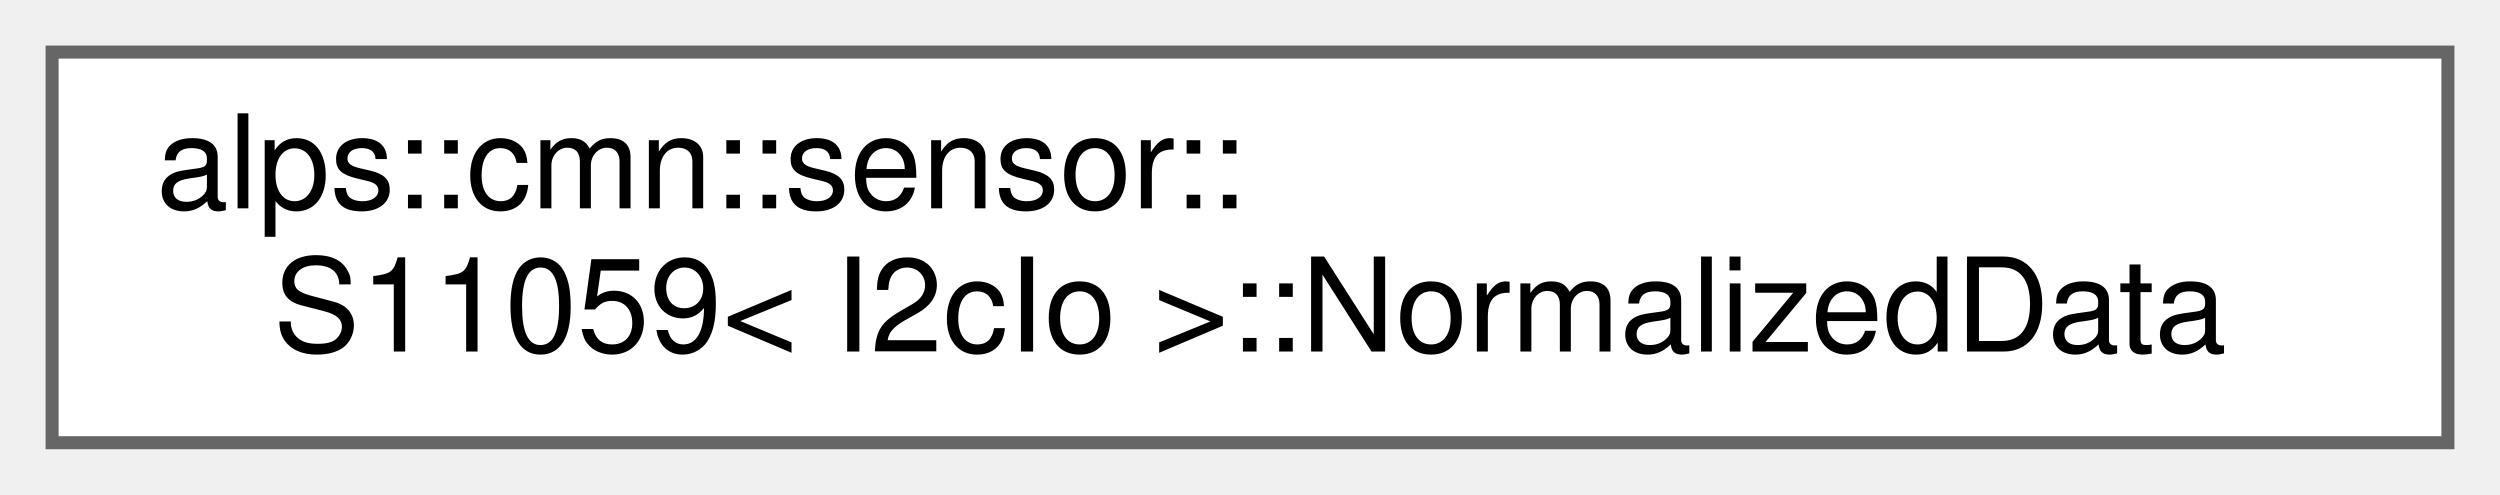
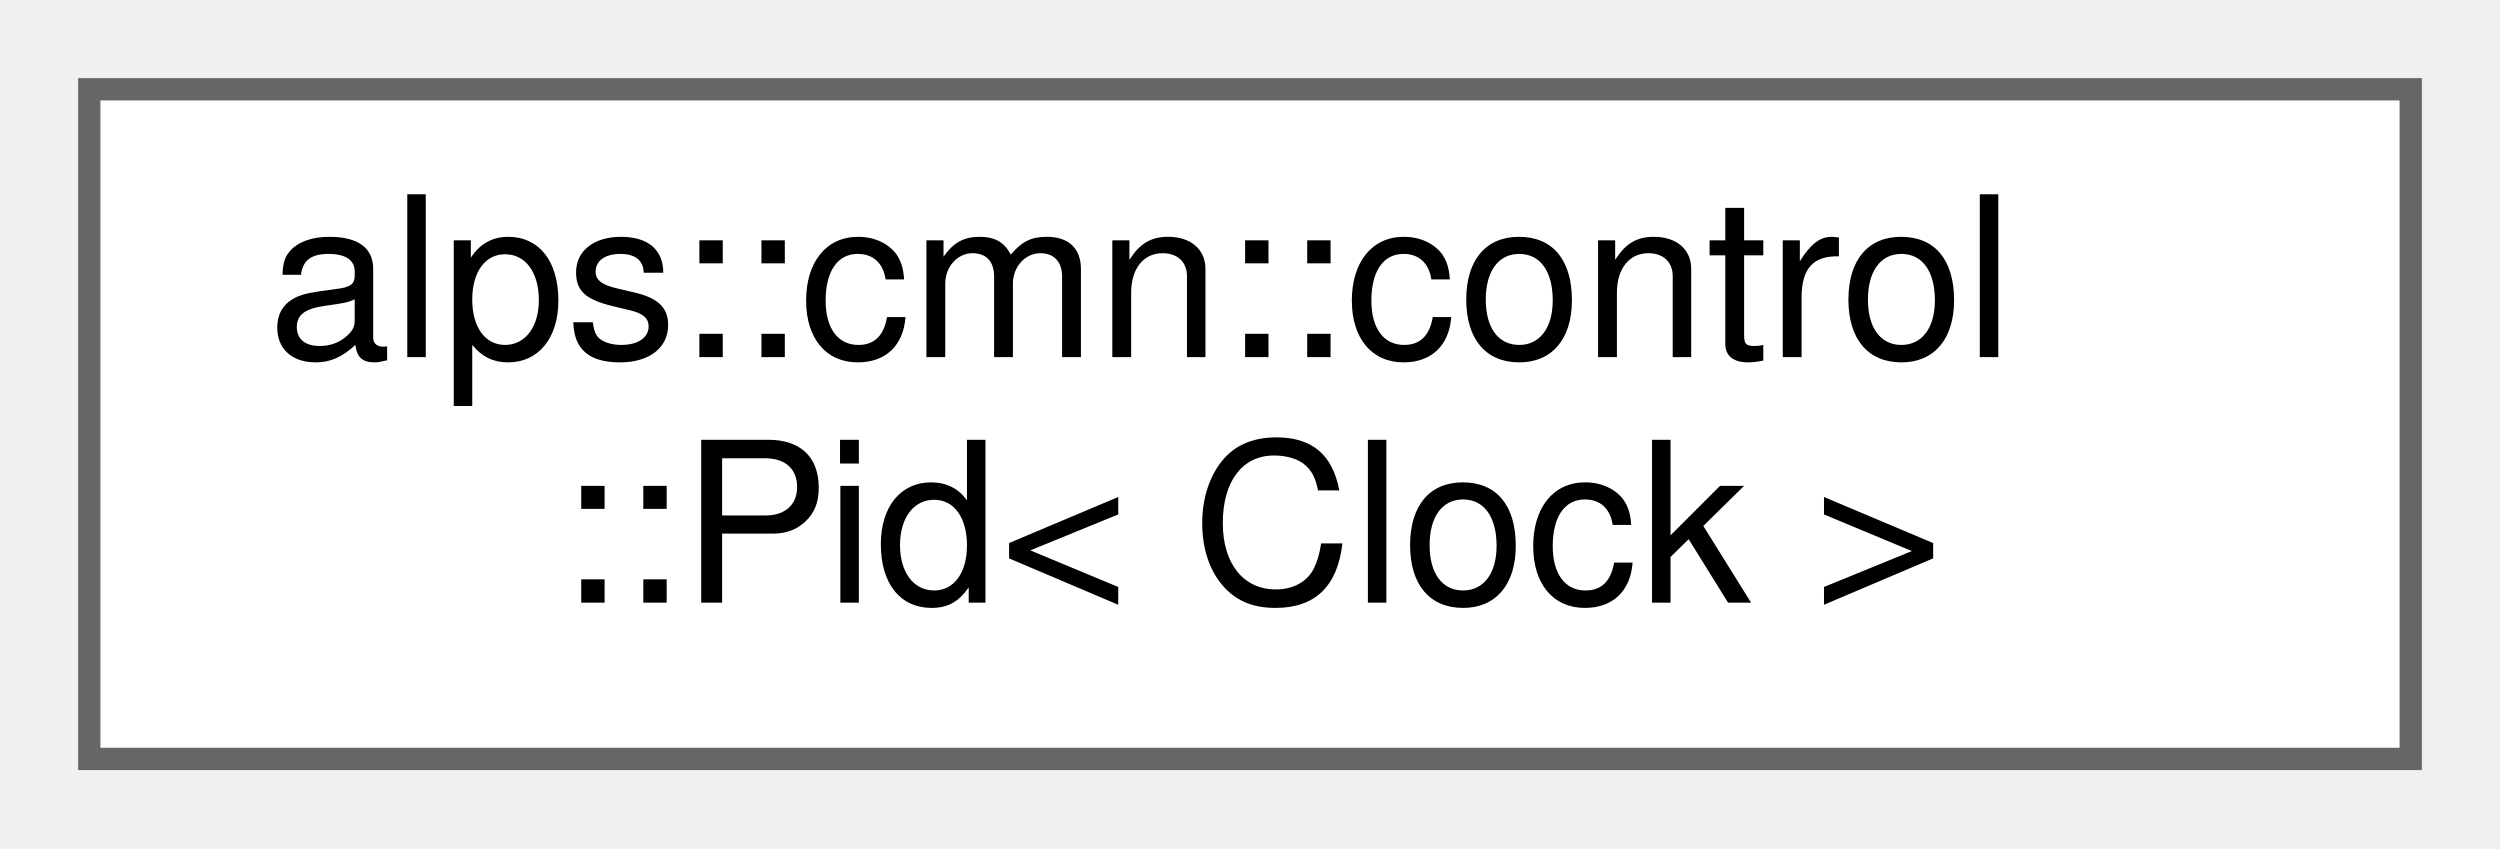
- <svg xmlns="http://www.w3.org/2000/svg" xmlns:xlink="http://www.w3.org/1999/xlink" width="192pt" height="38pt" viewBox="0.00 0.00 192.00 38.00">
+ <svg xmlns="http://www.w3.org/2000/svg" xmlns:xlink="http://www.w3.org/1999/xlink" width="112pt" height="38pt" viewBox="0.00 0.00 112.00 38.00">
  <g id="graph0" class="graph" transform="scale(1 1) rotate(0) translate(4 34)">
    <g id="Node000000" class="node">
      <g id="a_Node000000">
-         <a xlink:href="structalps_1_1cmn_1_1sensor_1_1_s11059_1_1_normalized_data.html" target="_top" xlink:title="正規化されたデータ">
-           <polygon fill="white" stroke="#666666" points="184,-30 0,-30 0,0 184,0 184,-30" />
-           <text text-anchor="start" x="8" y="-18" font-family="Helvetica,sans-Serif" font-size="10.00">alps::cmn::sensor::</text>
-           <text text-anchor="middle" x="92" y="-7" font-family="Helvetica,sans-Serif" font-size="10.00">S11059&lt; I2cIo &gt;::NormalizedData</text>
+         <a xlink:href="classalps_1_1cmn_1_1control_1_1_pid.html" target="_top" xlink:title="PID制御器">
+           <polygon fill="white" stroke="#666666" points="104,-30 0,-30 0,0 104,0 104,-30" />
+           <text text-anchor="start" x="8" y="-18" font-family="Helvetica,sans-Serif" font-size="10.00">alps::cmn::control</text>
+           <text text-anchor="middle" x="52" y="-7" font-family="Helvetica,sans-Serif" font-size="10.00">::Pid&lt; Clock &gt;</text>
        </a>
      </g>
    </g>
  </g>
</svg>
